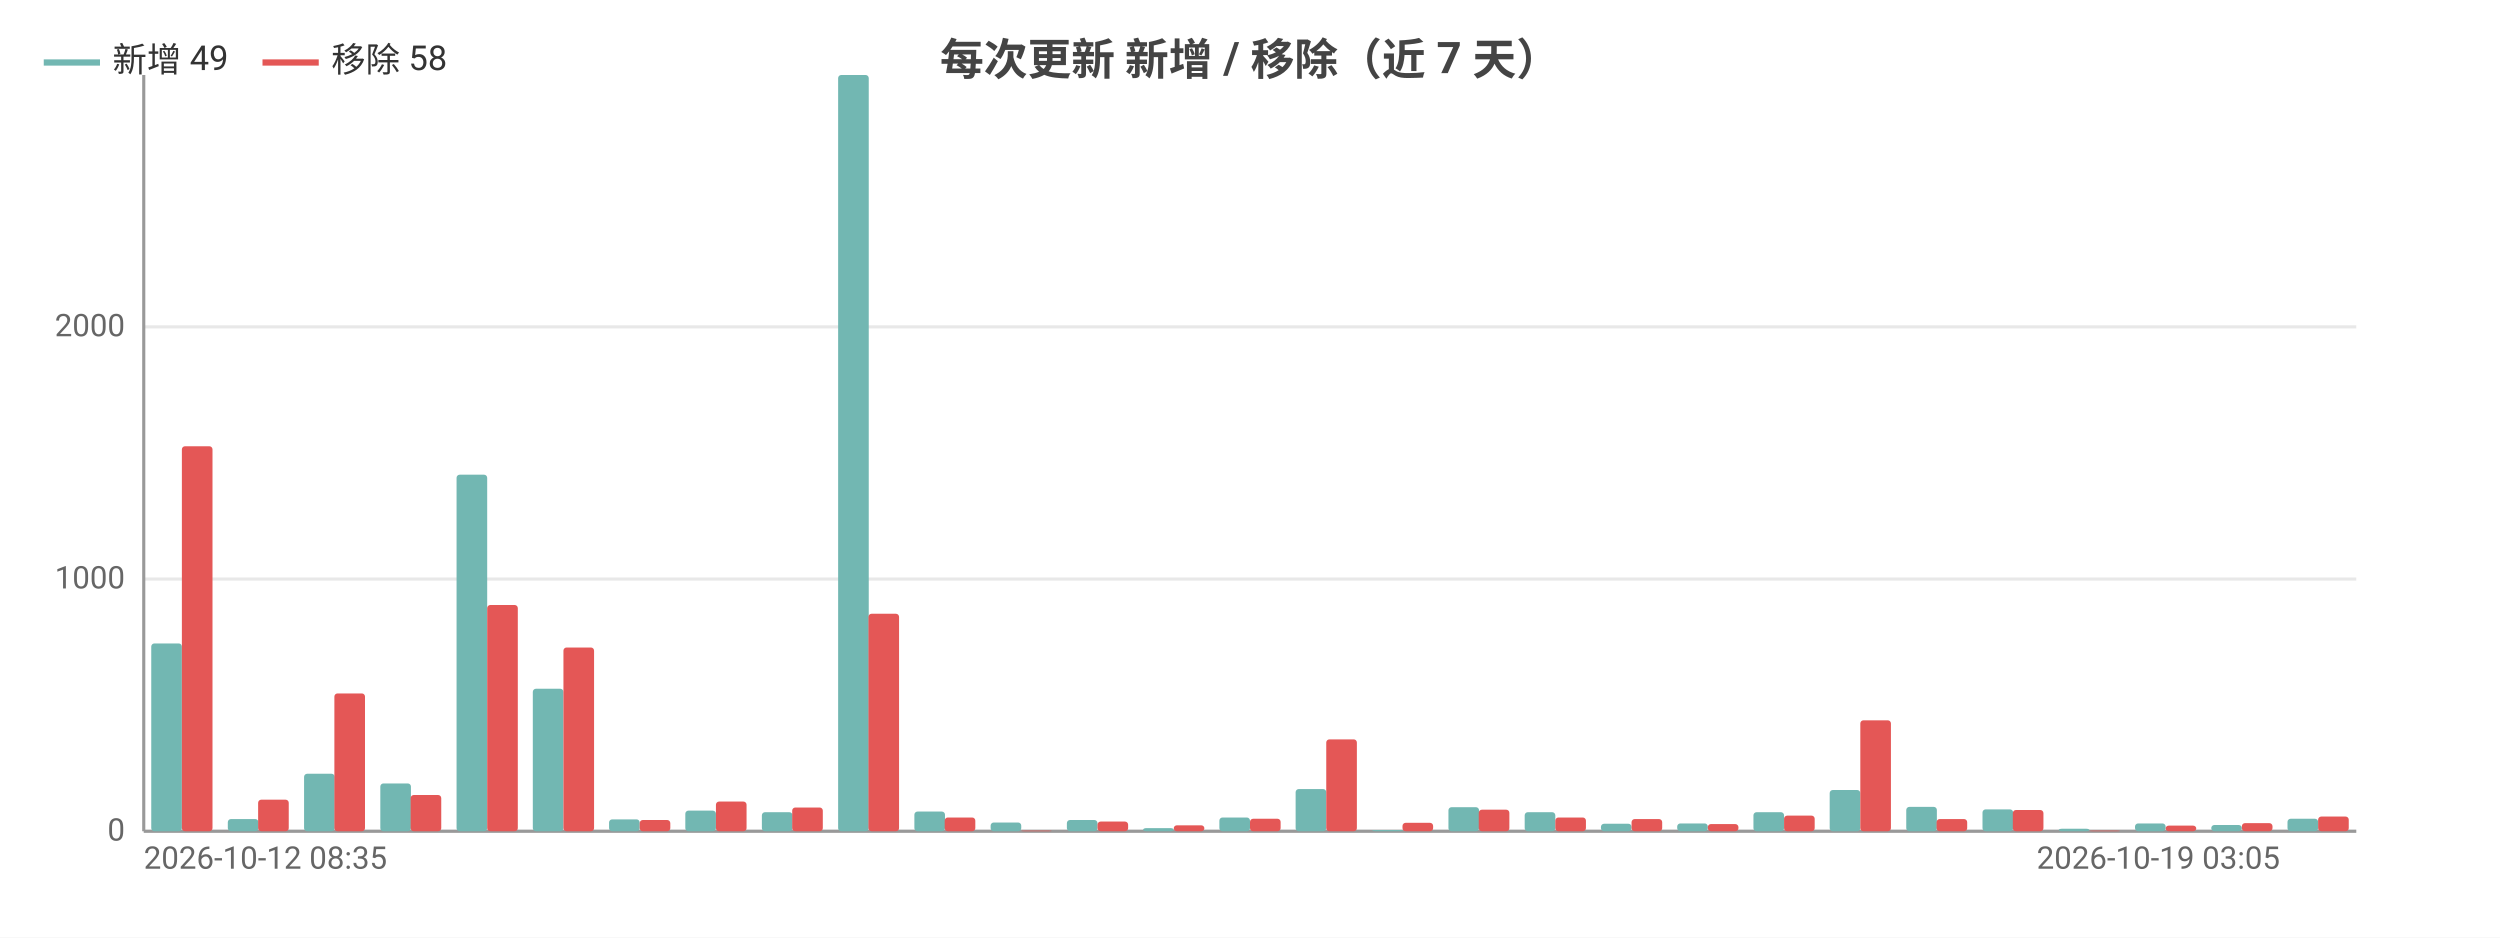
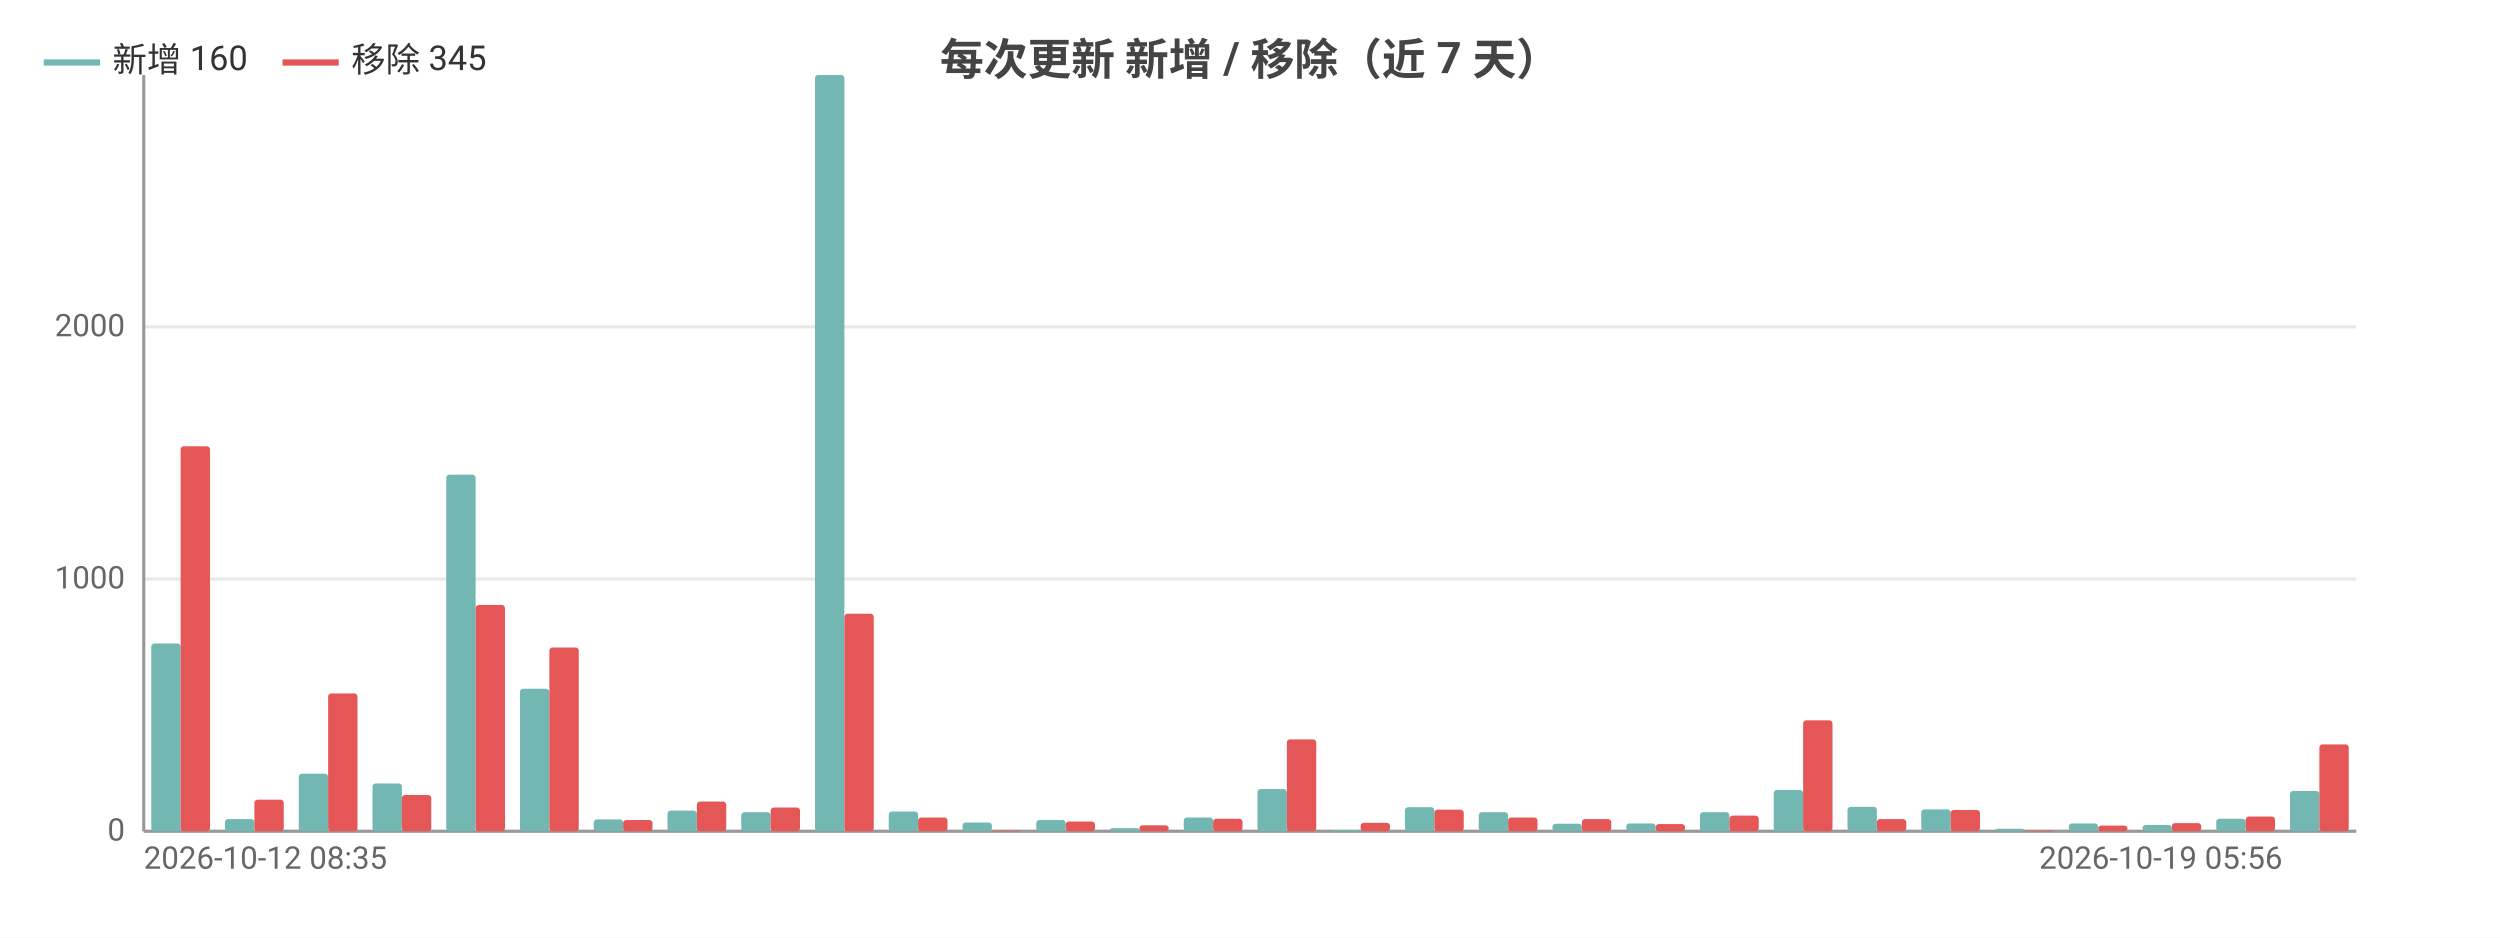
<svg xmlns="http://www.w3.org/2000/svg" width="800" height="300" viewBox="0 0 800 300">
  <rect width="800" height="300" fill="#ffffff" />
  <style>text{font-family:system-ui,-apple-system,'Segoe UI',Roboto,'PingFang SC','Microsoft YaHei','Noto Sans CJK SC',sans-serif}.g{stroke:#e8e8e8;stroke-width:1}.a{stroke:#999;stroke-width:1}.t{font-size:10px;fill:#666}.m{font-size:10px;text-anchor:middle;fill:#666}.e{font-size:10px;text-anchor:end;fill:#666}.l{font-size:11px;fill:#333}.tt{font-size:14px;font-weight:600;text-anchor:middle;fill:#444}.em{font-size:13px;text-anchor:middle;fill:#999}</style>
  <text class="tt" x="400.0" y="24">每次更新 新增 / 移除（近 7 天）</text>
  <line class="g" x1="46" y1="266" x2="754" y2="266" />
  <text class="e" x="40" y="269">0</text>
  <line class="g" x1="46" y1="185.3" x2="754" y2="185.3" />
  <text class="e" x="40" y="188.3">1000</text>
  <line class="g" x1="46" y1="104.6" x2="754" y2="104.6" />
  <text class="e" x="40" y="107.6">2000</text>
  <line class="a" x1="46" y1="24" x2="46" y2="266" />
  <line class="a" x1="46" y1="266" x2="754" y2="266" />
-   <rect x="48.4" y="205.9" width="9.8" height="60.1" fill="#72b7b2" rx="1" />
-   <rect x="58.2" y="142.8" width="9.8" height="123.2" fill="#e45756" rx="1" />
-   <rect x="72.9" y="262.1" width="9.8" height="3.9" fill="#72b7b2" rx="1" />
-   <rect x="82.6" y="255.9" width="9.8" height="10.1" fill="#e45756" rx="1" />
-   <rect x="97.3" y="247.6" width="9.8" height="18.4" fill="#72b7b2" rx="1" />
-   <rect x="107.0" y="221.9" width="9.8" height="44.1" fill="#e45756" rx="1" />
-   <rect x="121.7" y="250.7" width="9.8" height="15.3" fill="#72b7b2" rx="1" />
-   <rect x="131.4" y="254.4" width="9.8" height="11.6" fill="#e45756" rx="1" />
-   <rect x="146.1" y="151.9" width="9.8" height="114.1" fill="#72b7b2" rx="1" />
-   <rect x="155.9" y="193.6" width="9.8" height="72.4" fill="#e45756" rx="1" />
-   <rect x="170.5" y="220.4" width="9.8" height="45.6" fill="#72b7b2" rx="1" />
-   <rect x="180.3" y="207.2" width="9.8" height="58.8" fill="#e45756" rx="1" />
-   <rect x="194.9" y="262.2" width="9.8" height="3.8" fill="#72b7b2" rx="1" />
-   <rect x="204.7" y="262.4" width="9.8" height="3.6" fill="#e45756" rx="1" />
-   <rect x="219.3" y="259.4" width="9.8" height="6.6" fill="#72b7b2" rx="1" />
-   <rect x="229.1" y="256.5" width="9.8" height="9.5" fill="#e45756" rx="1" />
-   <rect x="243.8" y="259.9" width="9.8" height="6.1" fill="#72b7b2" rx="1" />
-   <rect x="253.5" y="258.4" width="9.8" height="7.6" fill="#e45756" rx="1" />
-   <rect x="268.2" y="24" width="9.8" height="242" fill="#72b7b2" rx="1" />
-   <rect x="277.9" y="196.4" width="9.8" height="69.6" fill="#e45756" rx="1" />
-   <rect x="292.6" y="259.7" width="9.8" height="6.3" fill="#72b7b2" rx="1" />
-   <rect x="302.3" y="261.6" width="9.8" height="4.4" fill="#e45756" rx="1" />
-   <rect x="317.0" y="263.2" width="9.8" height="2.8" fill="#72b7b2" rx="1" />
-   <rect x="326.8" y="265.8" width="9.8" height="0.2" fill="#e45756" rx="1" />
-   <rect x="341.4" y="262.4" width="9.8" height="3.6" fill="#72b7b2" rx="1" />
-   <rect x="351.2" y="262.9" width="9.8" height="3.1" fill="#e45756" rx="1" />
-   <rect x="365.8" y="265.0" width="9.8" height="1.0" fill="#72b7b2" rx="1" />
-   <rect x="375.6" y="264.1" width="9.8" height="1.9" fill="#e45756" rx="1" />
-   <rect x="390.2" y="261.6" width="9.8" height="4.4" fill="#72b7b2" rx="1" />
-   <rect x="400" y="262.0" width="9.8" height="4.0" fill="#e45756" rx="1" />
-   <rect x="414.6" y="252.5" width="9.8" height="13.5" fill="#72b7b2" rx="1" />
-   <rect x="424.4" y="236.6" width="9.8" height="29.4" fill="#e45756" rx="1" />
-   <rect x="439.1" y="265.6" width="9.8" height="0.4" fill="#72b7b2" rx="1" />
-   <rect x="448.8" y="263.3" width="9.8" height="2.7" fill="#e45756" rx="1" />
-   <rect x="463.5" y="258.3" width="9.8" height="7.7" fill="#72b7b2" rx="1" />
-   <rect x="473.2" y="259.1" width="9.8" height="6.9" fill="#e45756" rx="1" />
-   <rect x="487.9" y="259.9" width="9.8" height="6.1" fill="#72b7b2" rx="1" />
-   <rect x="497.7" y="261.6" width="9.8" height="4.4" fill="#e45756" rx="1" />
-   <rect x="512.3" y="263.6" width="9.8" height="2.4" fill="#72b7b2" rx="1" />
-   <rect x="522.1" y="262.1" width="9.8" height="3.9" fill="#e45756" rx="1" />
-   <rect x="536.7" y="263.5" width="9.8" height="2.5" fill="#72b7b2" rx="1" />
-   <rect x="546.5" y="263.7" width="9.8" height="2.3" fill="#e45756" rx="1" />
-   <rect x="561.1" y="259.9" width="9.8" height="6.1" fill="#72b7b2" rx="1" />
-   <rect x="570.9" y="261.0" width="9.8" height="5.0" fill="#e45756" rx="1" />
-   <rect x="585.5" y="252.8" width="9.8" height="13.2" fill="#72b7b2" rx="1" />
-   <rect x="595.3" y="230.5" width="9.8" height="35.5" fill="#e45756" rx="1" />
-   <rect x="610.0" y="258.2" width="9.8" height="7.8" fill="#72b7b2" rx="1" />
-   <rect x="619.7" y="262.1" width="9.8" height="3.9" fill="#e45756" rx="1" />
-   <rect x="634.4" y="259.0" width="9.8" height="7.0" fill="#72b7b2" rx="1" />
-   <rect x="644.1" y="259.2" width="9.8" height="6.8" fill="#e45756" rx="1" />
-   <rect x="658.8" y="265.2" width="9.8" height="0.8" fill="#72b7b2" rx="1" />
-   <rect x="668.6" y="265.8" width="9.8" height="0.2" fill="#e45756" rx="1" />
-   <rect x="683.2" y="263.5" width="9.8" height="2.5" fill="#72b7b2" rx="1" />
-   <rect x="693.0" y="264.2" width="9.8" height="1.8" fill="#e45756" rx="1" />
-   <rect x="707.6" y="264.0" width="9.8" height="2.0" fill="#72b7b2" rx="1" />
-   <rect x="717.4" y="263.4" width="9.8" height="2.6" fill="#e45756" rx="1" />
-   <rect x="732.0" y="262.0" width="9.8" height="4.0" fill="#72b7b2" rx="1" />
-   <rect x="741.8" y="261.3" width="9.8" height="4.7" fill="#e45756" rx="1" />
+   <rect x="48.4" y="205.9" width="9.4" height="60.1" fill="#72b7b2" rx="1" />
+   <rect x="57.8" y="142.8" width="9.4" height="123.2" fill="#e45756" rx="1" />
+   <rect x="72.0" y="262.1" width="9.4" height="3.9" fill="#72b7b2" rx="1" />
+   <rect x="81.4" y="255.9" width="9.4" height="10.1" fill="#e45756" rx="1" />
+   <rect x="95.6" y="247.6" width="9.4" height="18.4" fill="#72b7b2" rx="1" />
+   <rect x="105" y="221.9" width="9.4" height="44.1" fill="#e45756" rx="1" />
+   <rect x="119.2" y="250.7" width="9.4" height="15.3" fill="#72b7b2" rx="1" />
+   <rect x="128.6" y="254.4" width="9.4" height="11.6" fill="#e45756" rx="1" />
+   <rect x="142.8" y="151.9" width="9.4" height="114.1" fill="#72b7b2" rx="1" />
+   <rect x="152.2" y="193.6" width="9.4" height="72.4" fill="#e45756" rx="1" />
+   <rect x="166.4" y="220.4" width="9.4" height="45.6" fill="#72b7b2" rx="1" />
+   <rect x="175.8" y="207.2" width="9.4" height="58.8" fill="#e45756" rx="1" />
+   <rect x="190.0" y="262.2" width="9.4" height="3.8" fill="#72b7b2" rx="1" />
+   <rect x="199.4" y="262.4" width="9.4" height="3.6" fill="#e45756" rx="1" />
+   <rect x="213.6" y="259.4" width="9.4" height="6.6" fill="#72b7b2" rx="1" />
+   <rect x="223" y="256.5" width="9.4" height="9.5" fill="#e45756" rx="1" />
+   <rect x="237.2" y="259.9" width="9.4" height="6.1" fill="#72b7b2" rx="1" />
+   <rect x="246.6" y="258.4" width="9.4" height="7.6" fill="#e45756" rx="1" />
+   <rect x="260.8" y="24" width="9.4" height="242" fill="#72b7b2" rx="1" />
+   <rect x="270.2" y="196.4" width="9.4" height="69.6" fill="#e45756" rx="1" />
+   <rect x="284.4" y="259.7" width="9.4" height="6.3" fill="#72b7b2" rx="1" />
+   <rect x="293.8" y="261.6" width="9.4" height="4.4" fill="#e45756" rx="1" />
+   <rect x="308.0" y="263.2" width="9.4" height="2.8" fill="#72b7b2" rx="1" />
+   <rect x="317.4" y="265.8" width="9.4" height="0.2" fill="#e45756" rx="1" />
+   <rect x="331.6" y="262.4" width="9.4" height="3.6" fill="#72b7b2" rx="1" />
+   <rect x="341" y="262.9" width="9.4" height="3.1" fill="#e45756" rx="1" />
+   <rect x="355.2" y="265.0" width="9.4" height="1.0" fill="#72b7b2" rx="1" />
+   <rect x="364.6" y="264.1" width="9.4" height="1.9" fill="#e45756" rx="1" />
+   <rect x="378.8" y="261.6" width="9.4" height="4.4" fill="#72b7b2" rx="1" />
+   <rect x="388.2" y="262.0" width="9.4" height="4.0" fill="#e45756" rx="1" />
+   <rect x="402.4" y="252.5" width="9.4" height="13.5" fill="#72b7b2" rx="1" />
+   <rect x="411.8" y="236.6" width="9.4" height="29.4" fill="#e45756" rx="1" />
+   <rect x="426.0" y="265.6" width="9.4" height="0.4" fill="#72b7b2" rx="1" />
+   <rect x="435.4" y="263.3" width="9.4" height="2.7" fill="#e45756" rx="1" />
+   <rect x="449.6" y="258.3" width="9.4" height="7.7" fill="#72b7b2" rx="1" />
+   <rect x="459" y="259.1" width="9.4" height="6.9" fill="#e45756" rx="1" />
+   <rect x="473.2" y="259.9" width="9.4" height="6.1" fill="#72b7b2" rx="1" />
+   <rect x="482.6" y="261.6" width="9.4" height="4.4" fill="#e45756" rx="1" />
+   <rect x="496.8" y="263.6" width="9.4" height="2.4" fill="#72b7b2" rx="1" />
+   <rect x="506.2" y="262.1" width="9.4" height="3.9" fill="#e45756" rx="1" />
+   <rect x="520.4" y="263.5" width="9.4" height="2.5" fill="#72b7b2" rx="1" />
+   <rect x="529.8" y="263.7" width="9.4" height="2.3" fill="#e45756" rx="1" />
+   <rect x="544.0" y="259.9" width="9.4" height="6.1" fill="#72b7b2" rx="1" />
+   <rect x="553.4" y="261.0" width="9.4" height="5.0" fill="#e45756" rx="1" />
+   <rect x="567.6" y="252.8" width="9.4" height="13.2" fill="#72b7b2" rx="1" />
+   <rect x="577" y="230.5" width="9.4" height="35.5" fill="#e45756" rx="1" />
+   <rect x="591.2" y="258.2" width="9.4" height="7.8" fill="#72b7b2" rx="1" />
+   <rect x="600.6" y="262.1" width="9.4" height="3.9" fill="#e45756" rx="1" />
+   <rect x="614.8" y="259.0" width="9.4" height="7.0" fill="#72b7b2" rx="1" />
+   <rect x="624.2" y="259.2" width="9.4" height="6.8" fill="#e45756" rx="1" />
+   <rect x="638.4" y="265.2" width="9.4" height="0.8" fill="#72b7b2" rx="1" />
+   <rect x="647.8" y="265.8" width="9.4" height="0.2" fill="#e45756" rx="1" />
+   <rect x="662.0" y="263.5" width="9.4" height="2.5" fill="#72b7b2" rx="1" />
+   <rect x="671.4" y="264.2" width="9.4" height="1.8" fill="#e45756" rx="1" />
+   <rect x="685.6" y="264.0" width="9.4" height="2.0" fill="#72b7b2" rx="1" />
+   <rect x="695" y="263.4" width="9.4" height="2.6" fill="#e45756" rx="1" />
+   <rect x="709.2" y="262.0" width="9.4" height="4.0" fill="#72b7b2" rx="1" />
+   <rect x="718.6" y="261.3" width="9.4" height="4.7" fill="#e45756" rx="1" />
+   <rect x="732.8" y="253.1" width="9.4" height="12.9" fill="#72b7b2" rx="1" />
+   <rect x="742.2" y="238.2" width="9.4" height="27.8" fill="#e45756" rx="1" />
  <text class="t" x="46" y="278">2026-10-12 08:35</text>
-   <text class="e" x="729.6" y="278">2026-10-19 03:05</text>
+   <text class="e" x="730.4" y="278">2026-10-19 05:56</text>
  <line x1="14" y1="20" x2="32" y2="20" stroke="#72b7b2" stroke-width="2" />
-   <text class="l" x="36" y="23">新增 49</text>
-   <line x1="84.0" y1="20" x2="102.0" y2="20" stroke="#e45756" stroke-width="2" />
-   <text class="l" x="106.0" y="23">移除 58</text>
+   <text class="l" x="36" y="23">新增 160</text>
+   <line x1="90.4" y1="20" x2="108.4" y2="20" stroke="#e45756" stroke-width="2" />
+   <text class="l" x="112.4" y="23">移除 345</text>
</svg>
